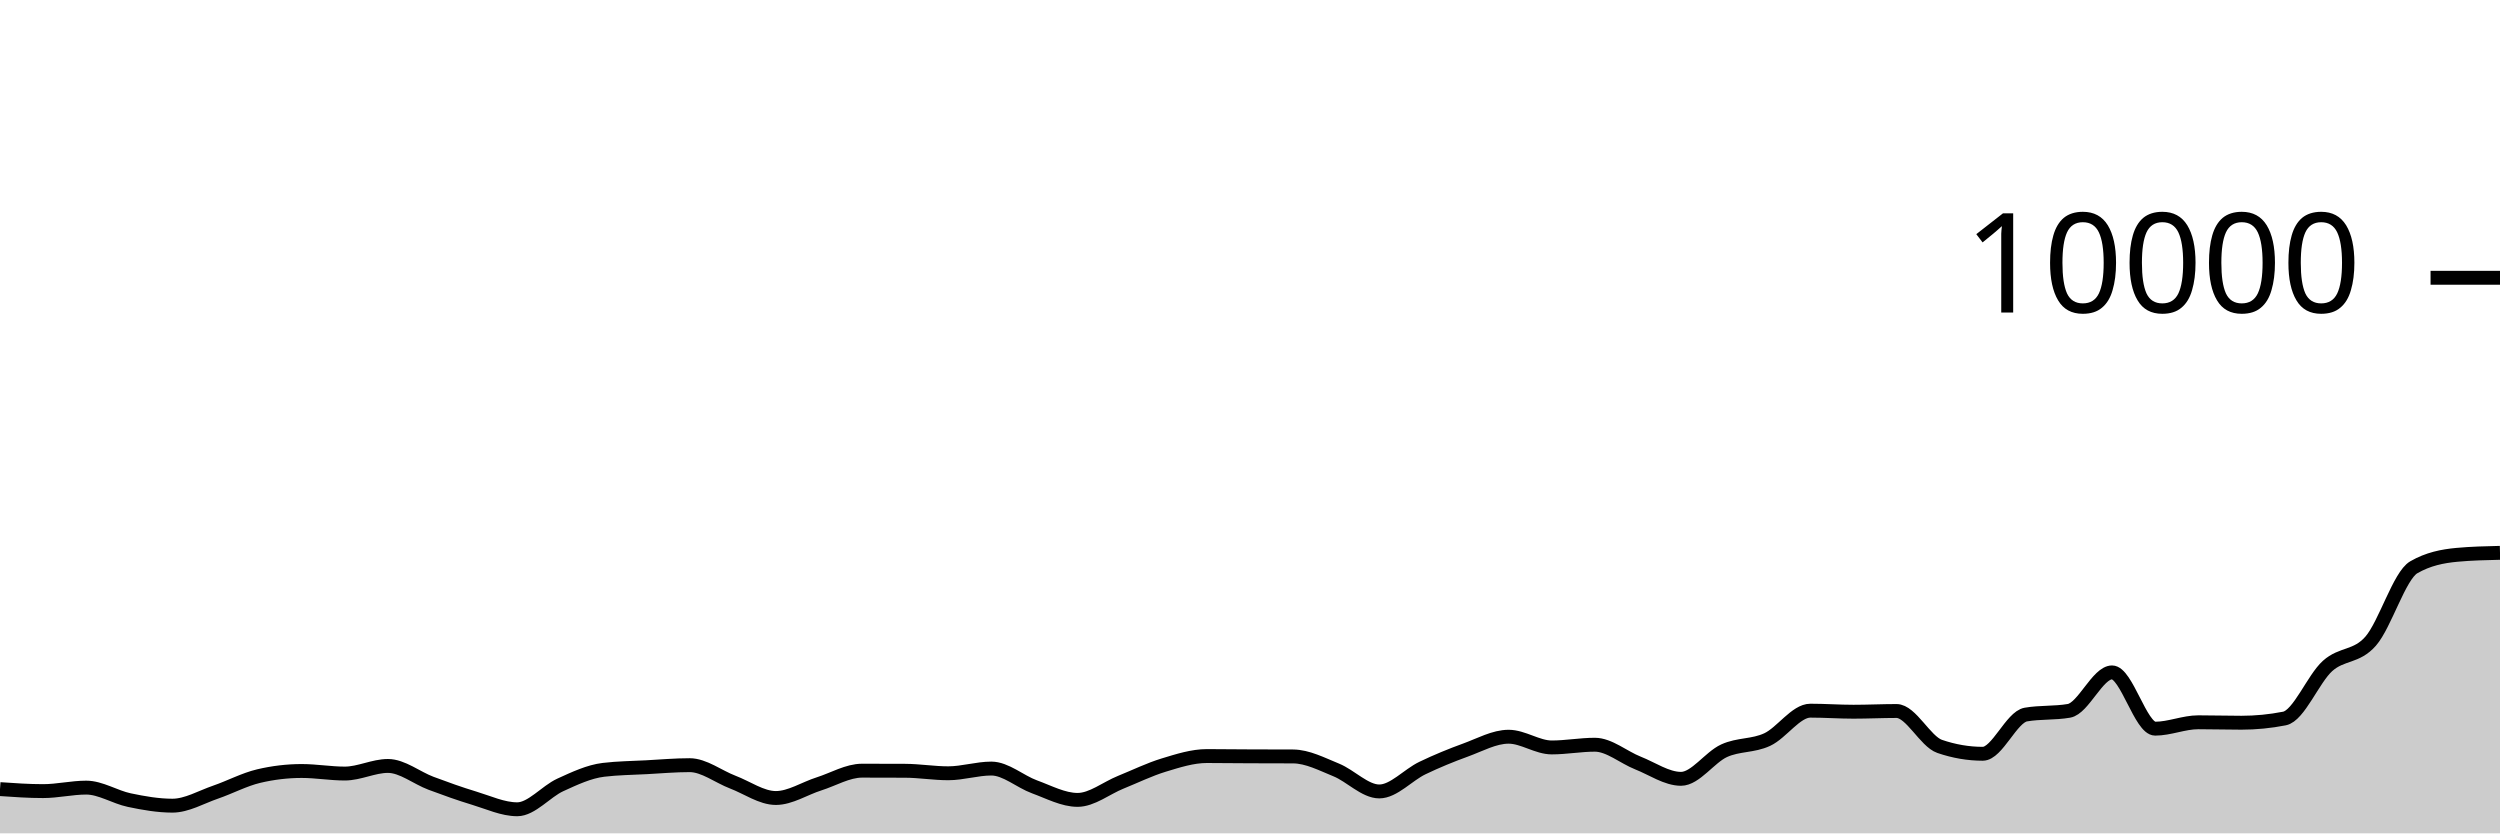
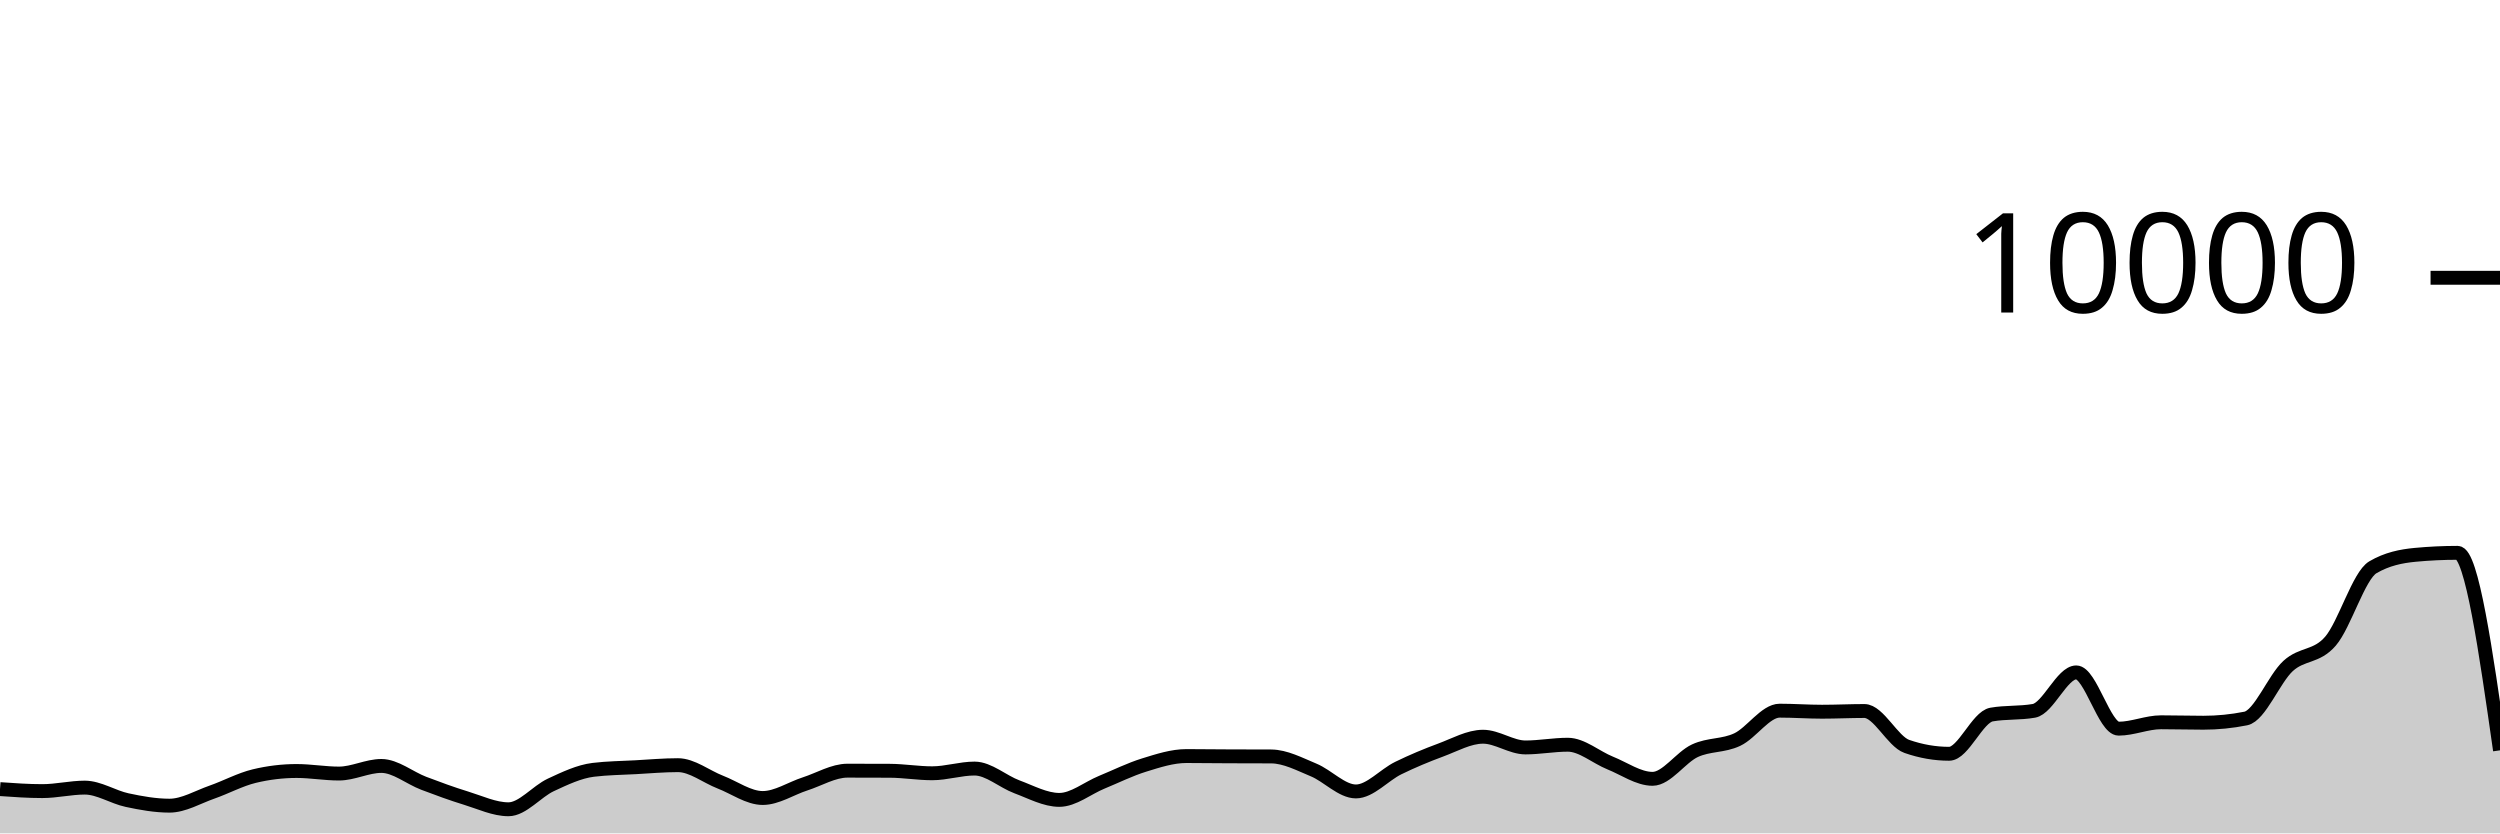
<svg xmlns="http://www.w3.org/2000/svg" viewBox="0 0 180 60">
  <g transform="translate(0,20)">
-     <path class="area" fill="rgba(0, 0, 0, 0.2)" d="M0,36.816C1.034,36.888,2.069,36.96,3.103,36.96C4.138,36.96,5.172,36.708,6.207,36.708C7.241,36.708,8.276,37.391,9.31,37.608C10.345,37.825,11.379,38.008,12.414,38.008C13.448,38.008,14.483,37.391,15.517,37.036C16.552,36.681,17.586,36.125,18.621,35.88C19.655,35.635,20.69,35.512,21.724,35.512C22.759,35.512,23.793,35.696,24.828,35.696C25.862,35.696,26.897,35.148,27.931,35.148C28.966,35.148,30,36.009,31.034,36.396C32.069,36.783,33.103,37.156,34.138,37.468C35.172,37.78,36.207,38.268,37.241,38.268C38.276,38.268,39.31,36.985,40.345,36.512C41.379,36.039,42.414,35.553,43.448,35.428C44.483,35.303,45.517,35.296,46.552,35.24C47.586,35.184,48.621,35.092,49.655,35.092C50.69,35.092,51.724,35.918,52.759,36.312C53.793,36.706,54.828,37.456,55.862,37.456C56.897,37.456,57.931,36.768,58.966,36.44C60,36.112,61.034,35.488,62.069,35.488C63.103,35.488,64.138,35.491,65.172,35.496C66.207,35.501,67.241,35.676,68.276,35.676C69.31,35.676,70.345,35.336,71.379,35.336C72.414,35.336,73.448,36.276,74.483,36.652C75.517,37.028,76.552,37.592,77.586,37.592C78.621,37.592,79.655,36.742,80.69,36.324C81.724,35.906,82.759,35.399,83.793,35.084C84.828,34.769,85.862,34.436,86.897,34.436C87.931,34.436,88.966,34.451,90,34.456C91.034,34.461,92.069,34.459,93.103,34.464C94.138,34.469,95.172,35.016,96.207,35.436C97.241,35.856,98.276,36.984,99.31,36.984C100.345,36.984,101.379,35.797,102.414,35.3C103.448,34.803,104.483,34.38,105.517,34.004C106.552,33.628,107.586,33.044,108.621,33.044C109.655,33.044,110.69,33.816,111.724,33.816C112.759,33.816,113.793,33.62,114.828,33.62C115.862,33.62,116.897,34.527,117.931,34.936C118.966,35.345,120,36.076,121.034,36.076C122.069,36.076,123.103,34.523,124.138,34.052C125.172,33.581,126.207,33.729,127.241,33.248C128.276,32.767,129.31,31.168,130.345,31.168C131.379,31.168,132.414,31.244,133.448,31.244C134.483,31.244,135.517,31.192,136.552,31.192C137.586,31.192,138.621,33.385,139.655,33.74C140.69,34.095,141.724,34.272,142.759,34.272C143.793,34.272,144.828,31.627,145.862,31.448C146.897,31.269,147.931,31.359,148.966,31.18C150,31.001,151.034,28.412,152.069,28.412C153.103,28.412,154.138,32.464,155.172,32.464C156.207,32.464,157.241,32.004,158.276,32.004C159.31,32.004,160.345,32.036,161.379,32.036C162.414,32.036,163.448,31.935,164.483,31.732C165.517,31.529,166.552,28.877,167.586,27.948C168.621,27.019,169.655,27.344,170.69,26.16C171.724,24.976,172.759,21.441,173.793,20.844C174.828,20.247,175.862,20.044,176.897,19.948C177.931,19.852,178.966,19.828,180,19.804L180,40C178.966,40,177.931,40,176.897,40C175.862,40,174.828,40,173.793,40C172.759,40,171.724,40,170.69,40C169.655,40,168.621,40,167.586,40C166.552,40,165.517,40,164.483,40C163.448,40,162.414,40,161.379,40C160.345,40,159.31,40,158.276,40C157.241,40,156.207,40,155.172,40C154.138,40,153.103,40,152.069,40C151.034,40,150,40,148.966,40C147.931,40,146.897,40,145.862,40C144.828,40,143.793,40,142.759,40C141.724,40,140.69,40,139.655,40C138.621,40,137.586,40,136.552,40C135.517,40,134.483,40,133.448,40C132.414,40,131.379,40,130.345,40C129.31,40,128.276,40,127.241,40C126.207,40,125.172,40,124.138,40C123.103,40,122.069,40,121.034,40C120,40,118.966,40,117.931,40C116.897,40,115.862,40,114.828,40C113.793,40,112.759,40,111.724,40C110.69,40,109.655,40,108.621,40C107.586,40,106.552,40,105.517,40C104.483,40,103.448,40,102.414,40C101.379,40,100.345,40,99.31,40C98.276,40,97.241,40,96.207,40C95.172,40,94.138,40,93.103,40C92.069,40,91.034,40,90,40C88.966,40,87.931,40,86.897,40C85.862,40,84.828,40,83.793,40C82.759,40,81.724,40,80.69,40C79.655,40,78.621,40,77.586,40C76.552,40,75.517,40,74.483,40C73.448,40,72.414,40,71.379,40C70.345,40,69.31,40,68.276,40C67.241,40,66.207,40,65.172,40C64.138,40,63.103,40,62.069,40C61.034,40,60,40,58.966,40C57.931,40,56.897,40,55.862,40C54.828,40,53.793,40,52.759,40C51.724,40,50.69,40,49.655,40C48.621,40,47.586,40,46.552,40C45.517,40,44.483,40,43.448,40C42.414,40,41.379,40,40.345,40C39.31,40,38.276,40,37.241,40C36.207,40,35.172,40,34.138,40C33.103,40,32.069,40,31.034,40C30,40,28.966,40,27.931,40C26.897,40,25.862,40,24.828,40C23.793,40,22.759,40,21.724,40C20.69,40,19.655,40,18.621,40C17.586,40,16.552,40,15.517,40C14.483,40,13.448,40,12.414,40C11.379,40,10.345,40,9.31,40C8.276,40,7.241,40,6.207,40C5.172,40,4.138,40,3.103,40C2.069,40,1.034,40,0,40Z" />
-     <path class="line" stroke="black" fill="none" d="M0,36.816C1.034,36.888,2.069,36.96,3.103,36.96C4.138,36.96,5.172,36.708,6.207,36.708C7.241,36.708,8.276,37.391,9.31,37.608C10.345,37.825,11.379,38.008,12.414,38.008C13.448,38.008,14.483,37.391,15.517,37.036C16.552,36.681,17.586,36.125,18.621,35.88C19.655,35.635,20.69,35.512,21.724,35.512C22.759,35.512,23.793,35.696,24.828,35.696C25.862,35.696,26.897,35.148,27.931,35.148C28.966,35.148,30,36.009,31.034,36.396C32.069,36.783,33.103,37.156,34.138,37.468C35.172,37.78,36.207,38.268,37.241,38.268C38.276,38.268,39.31,36.985,40.345,36.512C41.379,36.039,42.414,35.553,43.448,35.428C44.483,35.303,45.517,35.296,46.552,35.24C47.586,35.184,48.621,35.092,49.655,35.092C50.69,35.092,51.724,35.918,52.759,36.312C53.793,36.706,54.828,37.456,55.862,37.456C56.897,37.456,57.931,36.768,58.966,36.44C60,36.112,61.034,35.488,62.069,35.488C63.103,35.488,64.138,35.491,65.172,35.496C66.207,35.501,67.241,35.676,68.276,35.676C69.31,35.676,70.345,35.336,71.379,35.336C72.414,35.336,73.448,36.276,74.483,36.652C75.517,37.028,76.552,37.592,77.586,37.592C78.621,37.592,79.655,36.742,80.69,36.324C81.724,35.906,82.759,35.399,83.793,35.084C84.828,34.769,85.862,34.436,86.897,34.436C87.931,34.436,88.966,34.451,90,34.456C91.034,34.461,92.069,34.459,93.103,34.464C94.138,34.469,95.172,35.016,96.207,35.436C97.241,35.856,98.276,36.984,99.31,36.984C100.345,36.984,101.379,35.797,102.414,35.3C103.448,34.803,104.483,34.38,105.517,34.004C106.552,33.628,107.586,33.044,108.621,33.044C109.655,33.044,110.69,33.816,111.724,33.816C112.759,33.816,113.793,33.62,114.828,33.62C115.862,33.62,116.897,34.527,117.931,34.936C118.966,35.345,120,36.076,121.034,36.076C122.069,36.076,123.103,34.523,124.138,34.052C125.172,33.581,126.207,33.729,127.241,33.248C128.276,32.767,129.31,31.168,130.345,31.168C131.379,31.168,132.414,31.244,133.448,31.244C134.483,31.244,135.517,31.192,136.552,31.192C137.586,31.192,138.621,33.385,139.655,33.74C140.69,34.095,141.724,34.272,142.759,34.272C143.793,34.272,144.828,31.627,145.862,31.448C146.897,31.269,147.931,31.359,148.966,31.18C150,31.001,151.034,28.412,152.069,28.412C153.103,28.412,154.138,32.464,155.172,32.464C156.207,32.464,157.241,32.004,158.276,32.004C159.31,32.004,160.345,32.036,161.379,32.036C162.414,32.036,163.448,31.935,164.483,31.732C165.517,31.529,166.552,28.877,167.586,27.948C168.621,27.019,169.655,27.344,170.69,26.16C171.724,24.976,172.759,21.441,173.793,20.844C174.828,20.247,175.862,20.044,176.897,19.948C177.931,19.852,178.966,19.828,180,19.804" />
+     <path class="area" fill="rgba(0, 0, 0, 0.2)" d="M0,36.816C1.017,36.888,2.034,36.96,3.051,36.96C4.068,36.96,5.085,36.708,6.102,36.708C7.119,36.708,8.136,37.391,9.153,37.608C10.169,37.825,11.186,38.008,12.203,38.008C13.22,38.008,14.237,37.391,15.254,37.036C16.271,36.681,17.288,36.125,18.305,35.88C19.322,35.635,20.339,35.512,21.356,35.512C22.373,35.512,23.39,35.696,24.407,35.696C25.424,35.696,26.441,35.148,27.458,35.148C28.475,35.148,29.492,36.009,30.508,36.396C31.525,36.783,32.542,37.156,33.559,37.468C34.576,37.78,35.593,38.268,36.61,38.268C37.627,38.268,38.644,36.985,39.661,36.512C40.678,36.039,41.695,35.553,42.712,35.428C43.729,35.303,44.746,35.296,45.763,35.24C46.78,35.184,47.797,35.092,48.814,35.092C49.831,35.092,50.847,35.918,51.864,36.312C52.881,36.706,53.898,37.456,54.915,37.456C55.932,37.456,56.949,36.768,57.966,36.44C58.983,36.112,60,35.488,61.017,35.488C62.034,35.488,63.051,35.491,64.068,35.496C65.085,35.501,66.102,35.676,67.119,35.676C68.136,35.676,69.153,35.336,70.169,35.336C71.186,35.336,72.203,36.276,73.22,36.652C74.237,37.028,75.254,37.592,76.271,37.592C77.288,37.592,78.305,36.742,79.322,36.324C80.339,35.906,81.356,35.399,82.373,35.084C83.39,34.769,84.407,34.436,85.424,34.436C86.441,34.436,87.458,34.451,88.475,34.456C89.492,34.461,90.508,34.459,91.525,34.464C92.542,34.469,93.559,35.016,94.576,35.436C95.593,35.856,96.61,36.984,97.627,36.984C98.644,36.984,99.661,35.797,100.678,35.3C101.695,34.803,102.712,34.38,103.729,34.004C104.746,33.628,105.763,33.044,106.78,33.044C107.797,33.044,108.814,33.816,109.831,33.816C110.847,33.816,111.864,33.62,112.881,33.62C113.898,33.62,114.915,34.527,115.932,34.936C116.949,35.345,117.966,36.076,118.983,36.076C120,36.076,121.017,34.523,122.034,34.052C123.051,33.581,124.068,33.729,125.085,33.248C126.102,32.767,127.119,31.168,128.136,31.168C129.153,31.168,130.169,31.244,131.186,31.244C132.203,31.244,133.22,31.192,134.237,31.192C135.254,31.192,136.271,33.385,137.288,33.74C138.305,34.095,139.322,34.272,140.339,34.272C141.356,34.272,142.373,31.627,143.39,31.448C144.407,31.269,145.424,31.359,146.441,31.18C147.458,31.001,148.475,28.412,149.492,28.412C150.508,28.412,151.525,32.464,152.542,32.464C153.559,32.464,154.576,32.004,155.593,32.004C156.61,32.004,157.627,32.036,158.644,32.036C159.661,32.036,160.678,31.935,161.695,31.732C162.712,31.529,163.729,28.877,164.746,27.948C165.763,27.019,166.78,27.344,167.797,26.16C168.814,24.976,169.831,21.441,170.847,20.844C171.864,20.247,172.881,20.044,173.898,19.948C174.915,19.852,175.932,19.804,176.949,19.804C177.966,19.804,178.983,26.914,180,34.024L180,40C178.983,40,177.966,40,176.949,40C175.932,40,174.915,40,173.898,40C172.881,40,171.864,40,170.847,40C169.831,40,168.814,40,167.797,40C166.78,40,165.763,40,164.746,40C163.729,40,162.712,40,161.695,40C160.678,40,159.661,40,158.644,40C157.627,40,156.61,40,155.593,40C154.576,40,153.559,40,152.542,40C151.525,40,150.508,40,149.492,40C148.475,40,147.458,40,146.441,40C145.424,40,144.407,40,143.39,40C142.373,40,141.356,40,140.339,40C139.322,40,138.305,40,137.288,40C136.271,40,135.254,40,134.237,40C133.22,40,132.203,40,131.186,40C130.169,40,129.153,40,128.136,40C127.119,40,126.102,40,125.085,40C124.068,40,123.051,40,122.034,40C121.017,40,120,40,118.983,40C117.966,40,116.949,40,115.932,40C114.915,40,113.898,40,112.881,40C111.864,40,110.847,40,109.831,40C108.814,40,107.797,40,106.78,40C105.763,40,104.746,40,103.729,40C102.712,40,101.695,40,100.678,40C99.661,40,98.644,40,97.627,40C96.61,40,95.593,40,94.576,40C93.559,40,92.542,40,91.525,40C90.508,40,89.492,40,88.475,40C87.458,40,86.441,40,85.424,40C84.407,40,83.39,40,82.373,40C81.356,40,80.339,40,79.322,40C78.305,40,77.288,40,76.271,40C75.254,40,74.237,40,73.22,40C72.203,40,71.186,40,70.169,40C69.153,40,68.136,40,67.119,40C66.102,40,65.085,40,64.068,40C63.051,40,62.034,40,61.017,40C60,40,58.983,40,57.966,40C56.949,40,55.932,40,54.915,40C53.898,40,52.881,40,51.864,40C50.847,40,49.831,40,48.814,40C47.797,40,46.78,40,45.763,40C44.746,40,43.729,40,42.712,40C41.695,40,40.678,40,39.661,40C38.644,40,37.627,40,36.61,40C35.593,40,34.576,40,33.559,40C32.542,40,31.525,40,30.508,40C29.492,40,28.475,40,27.458,40C26.441,40,25.424,40,24.407,40C23.39,40,22.373,40,21.356,40C20.339,40,19.322,40,18.305,40C17.288,40,16.271,40,15.254,40C14.237,40,13.22,40,12.203,40C11.186,40,10.169,40,9.153,40C8.136,40,7.119,40,6.102,40C5.085,40,4.068,40,3.051,40C2.034,40,1.017,40,0,40Z" />
+     <path class="line" stroke="black" fill="none" d="M0,36.816C1.017,36.888,2.034,36.96,3.051,36.96C4.068,36.96,5.085,36.708,6.102,36.708C7.119,36.708,8.136,37.391,9.153,37.608C10.169,37.825,11.186,38.008,12.203,38.008C13.22,38.008,14.237,37.391,15.254,37.036C16.271,36.681,17.288,36.125,18.305,35.88C19.322,35.635,20.339,35.512,21.356,35.512C22.373,35.512,23.39,35.696,24.407,35.696C25.424,35.696,26.441,35.148,27.458,35.148C28.475,35.148,29.492,36.009,30.508,36.396C31.525,36.783,32.542,37.156,33.559,37.468C34.576,37.78,35.593,38.268,36.61,38.268C37.627,38.268,38.644,36.985,39.661,36.512C40.678,36.039,41.695,35.553,42.712,35.428C43.729,35.303,44.746,35.296,45.763,35.24C46.78,35.184,47.797,35.092,48.814,35.092C49.831,35.092,50.847,35.918,51.864,36.312C52.881,36.706,53.898,37.456,54.915,37.456C55.932,37.456,56.949,36.768,57.966,36.44C58.983,36.112,60,35.488,61.017,35.488C62.034,35.488,63.051,35.491,64.068,35.496C65.085,35.501,66.102,35.676,67.119,35.676C68.136,35.676,69.153,35.336,70.169,35.336C71.186,35.336,72.203,36.276,73.22,36.652C74.237,37.028,75.254,37.592,76.271,37.592C77.288,37.592,78.305,36.742,79.322,36.324C80.339,35.906,81.356,35.399,82.373,35.084C83.39,34.769,84.407,34.436,85.424,34.436C86.441,34.436,87.458,34.451,88.475,34.456C89.492,34.461,90.508,34.459,91.525,34.464C92.542,34.469,93.559,35.016,94.576,35.436C95.593,35.856,96.61,36.984,97.627,36.984C98.644,36.984,99.661,35.797,100.678,35.3C101.695,34.803,102.712,34.38,103.729,34.004C104.746,33.628,105.763,33.044,106.78,33.044C107.797,33.044,108.814,33.816,109.831,33.816C110.847,33.816,111.864,33.62,112.881,33.62C113.898,33.62,114.915,34.527,115.932,34.936C116.949,35.345,117.966,36.076,118.983,36.076C120,36.076,121.017,34.523,122.034,34.052C123.051,33.581,124.068,33.729,125.085,33.248C126.102,32.767,127.119,31.168,128.136,31.168C129.153,31.168,130.169,31.244,131.186,31.244C132.203,31.244,133.22,31.192,134.237,31.192C135.254,31.192,136.271,33.385,137.288,33.74C138.305,34.095,139.322,34.272,140.339,34.272C141.356,34.272,142.373,31.627,143.39,31.448C144.407,31.269,145.424,31.359,146.441,31.18C147.458,31.001,148.475,28.412,149.492,28.412C150.508,28.412,151.525,32.464,152.542,32.464C153.559,32.464,154.576,32.004,155.593,32.004C156.61,32.004,157.627,32.036,158.644,32.036C159.661,32.036,160.678,31.935,161.695,31.732C162.712,31.529,163.729,28.877,164.746,27.948C165.763,27.019,166.78,27.344,167.797,26.16C168.814,24.976,169.831,21.441,170.847,20.844C171.864,20.247,172.881,20.044,173.898,19.948C174.915,19.852,175.932,19.804,176.949,19.804C177.966,19.804,178.983,26.914,180,34.024" />
    <path class="axis-ceiling" stroke-width="1" stroke="black" fill="none" d="M175,0L180,0" />
    <text class="axis-ceiling-label" font-family="sans-serif" text-anchor="end" font-size="10px" x="170" y="2.5">10000</text>
  </g>
</svg>
